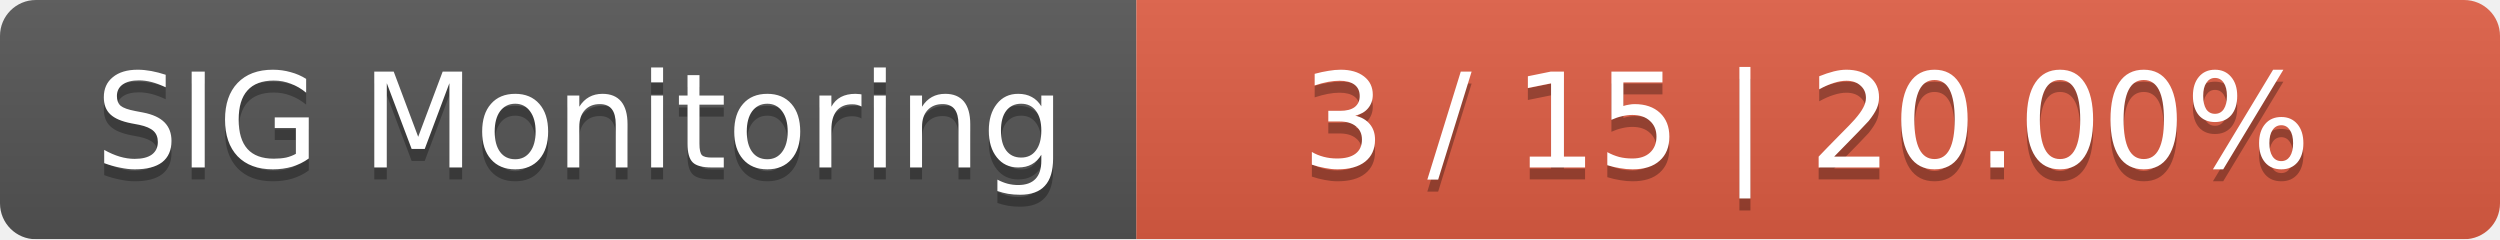
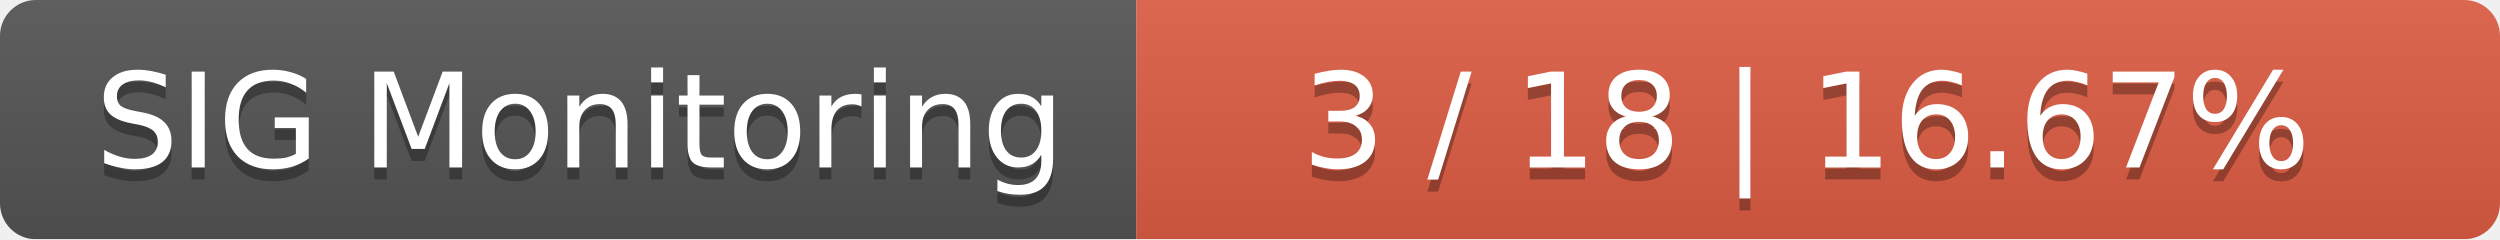
<svg xmlns="http://www.w3.org/2000/svg" width="209" height="20">
  <linearGradient id="smooth" x2="0" y2="100%">
    <stop offset="0" stop-color="#bbb" stop-opacity=".1" />
    <stop offset="1" stop-opacity=".1" />
  </linearGradient>
  <mask id="round">
    <rect width="209" height="20" rx="3" fill="#fff" />
  </mask>
  <g mask="url(#round)">
    <rect width="95" height="20" fill="#555" />
    <rect x="95" width="114" height="20" fill="#e05d44" />
    <rect width="209" height="20" fill="url(#smooth)" />
  </g>
  <g fill="#fff" text-anchor="middle" font-family="DejaVu Sans,Verdana,Geneva,sans-serif" font-size="11">
    <text x="48.5" y="15" fill="#010101" fill-opacity=".3">SIG Monitoring</text>
    <text x="48.5" y="14">SIG Monitoring</text>
-     <text x="151" y="15" fill="#010101" fill-opacity=".3">3 / 15    |    20.00%</text>
-     <text x="151" y="14">3 / 15    |    20.00%</text>
+     <text x="151" y="15" fill="#010101" fill-opacity=".3">3 / 18    |    16.67%</text>
+     <text x="151" y="14">3 / 18    |    16.67%</text>
  </g>
</svg>
